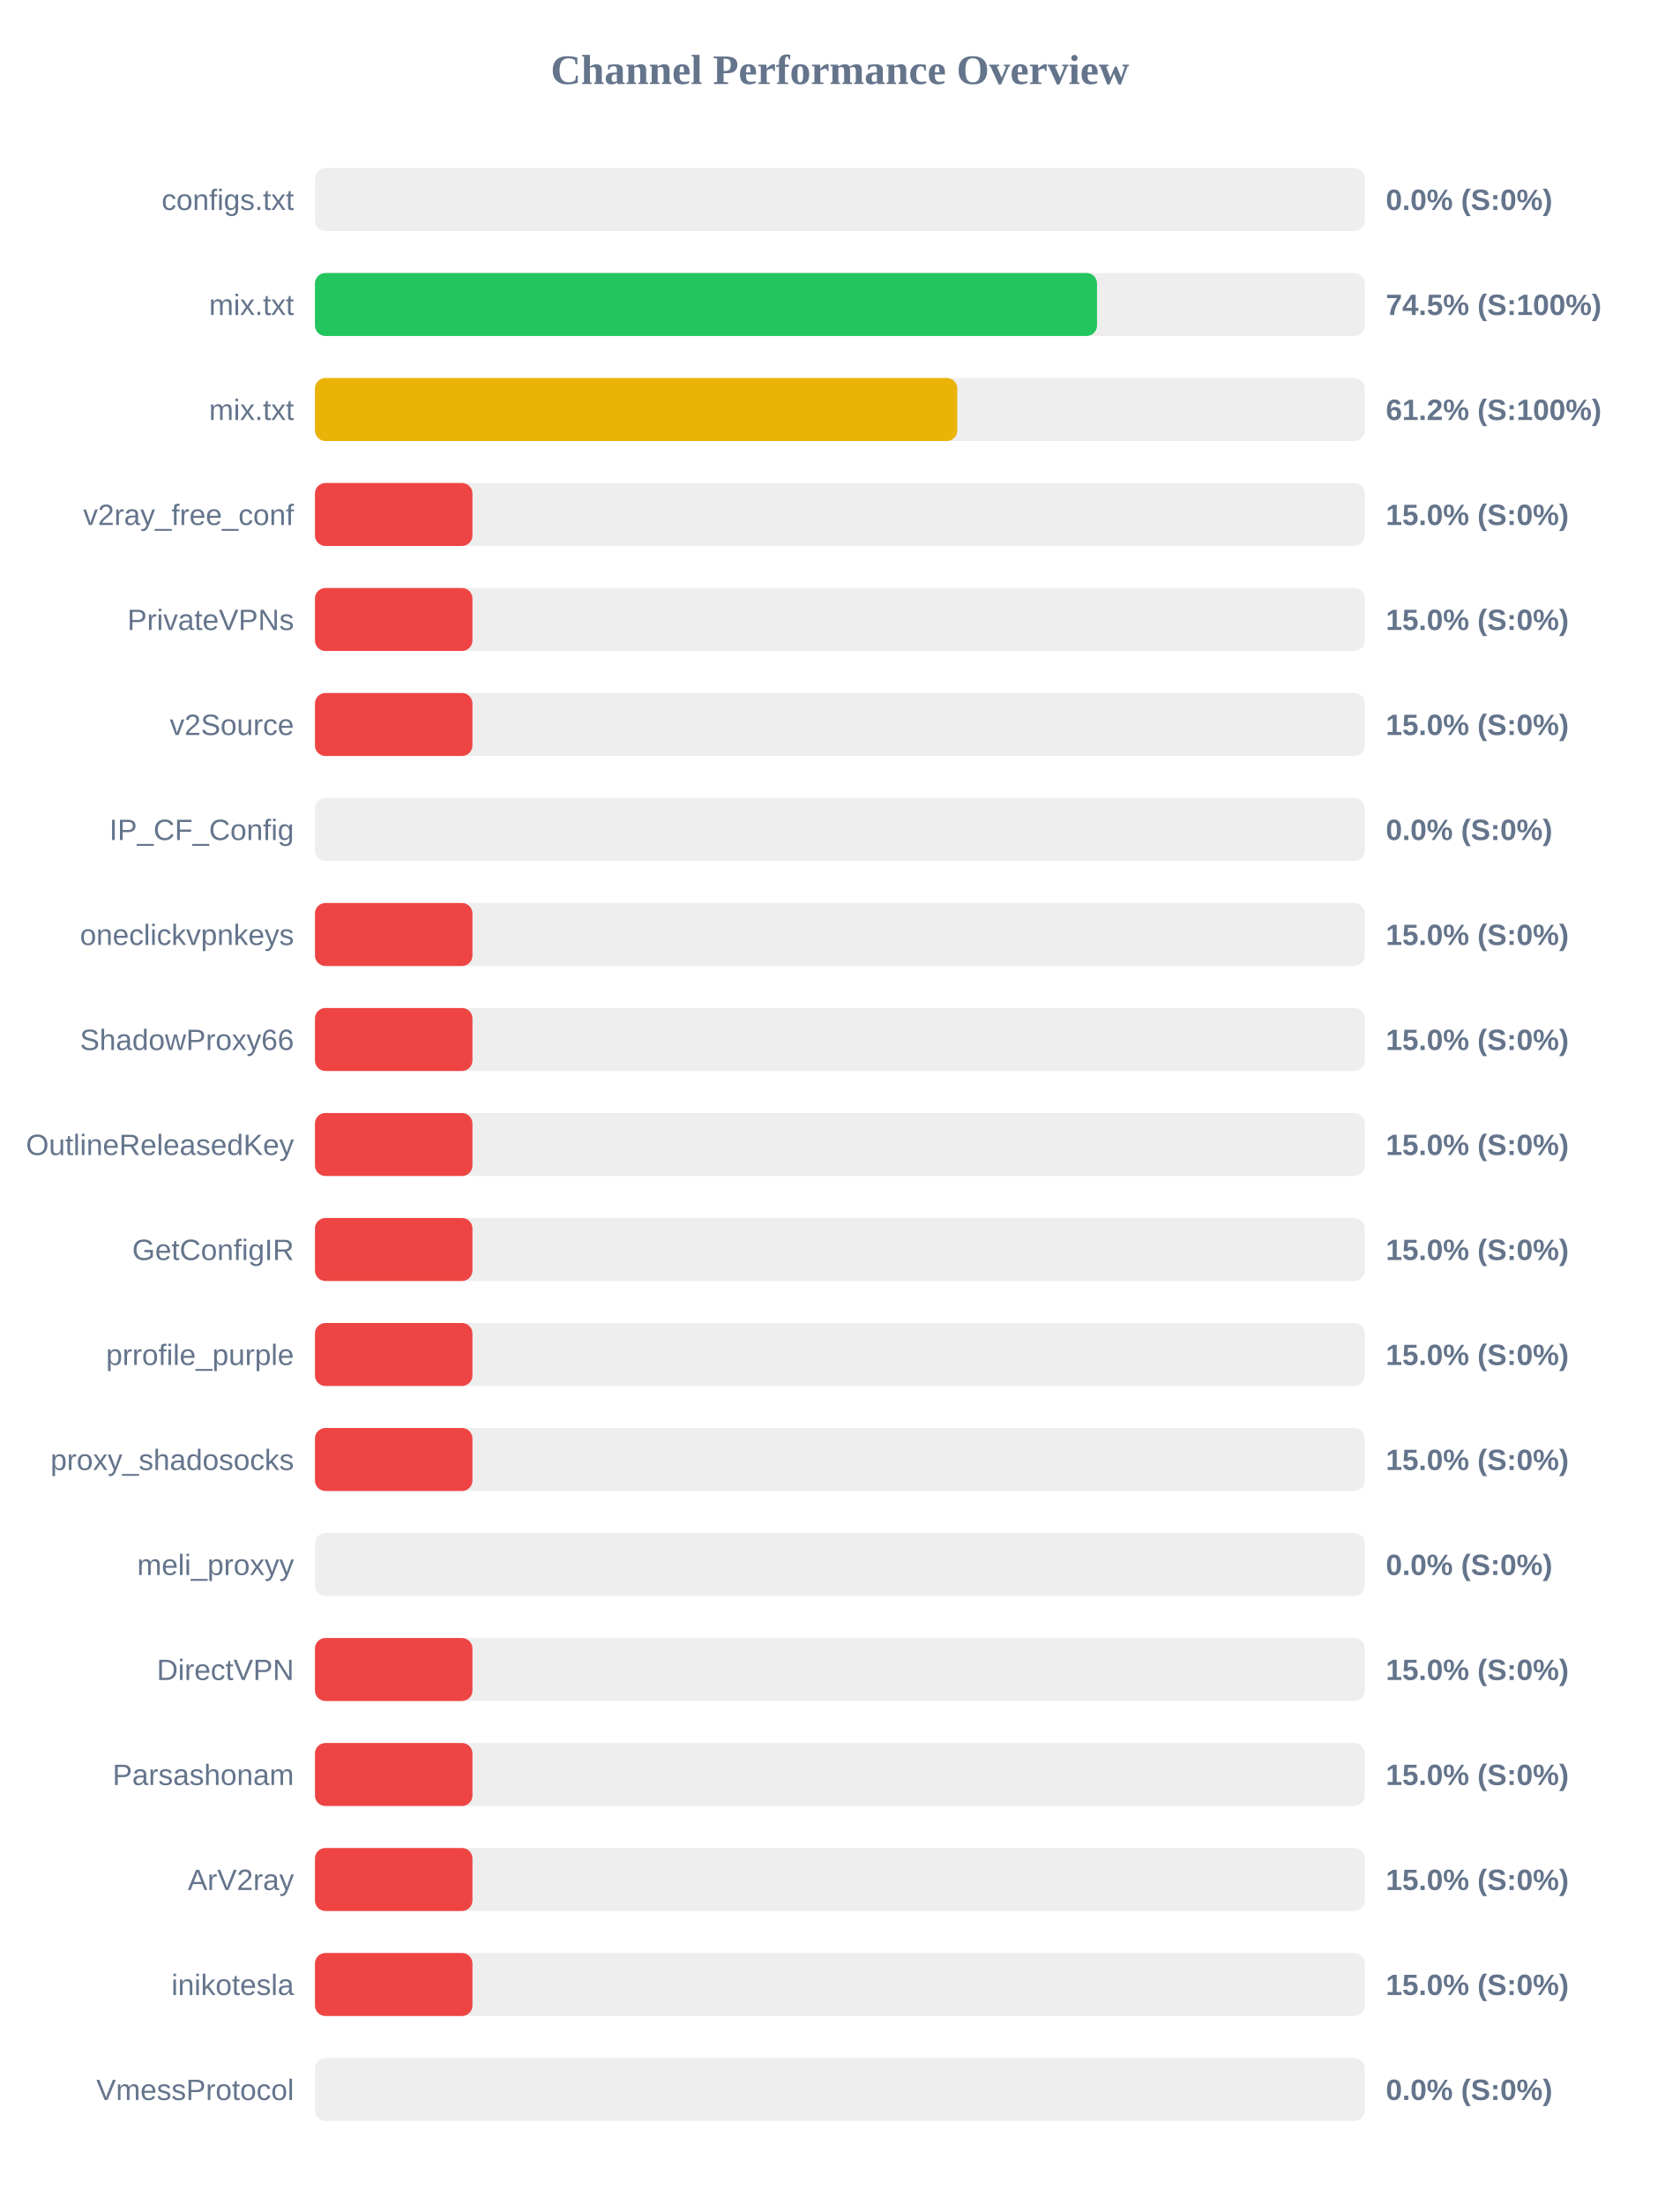
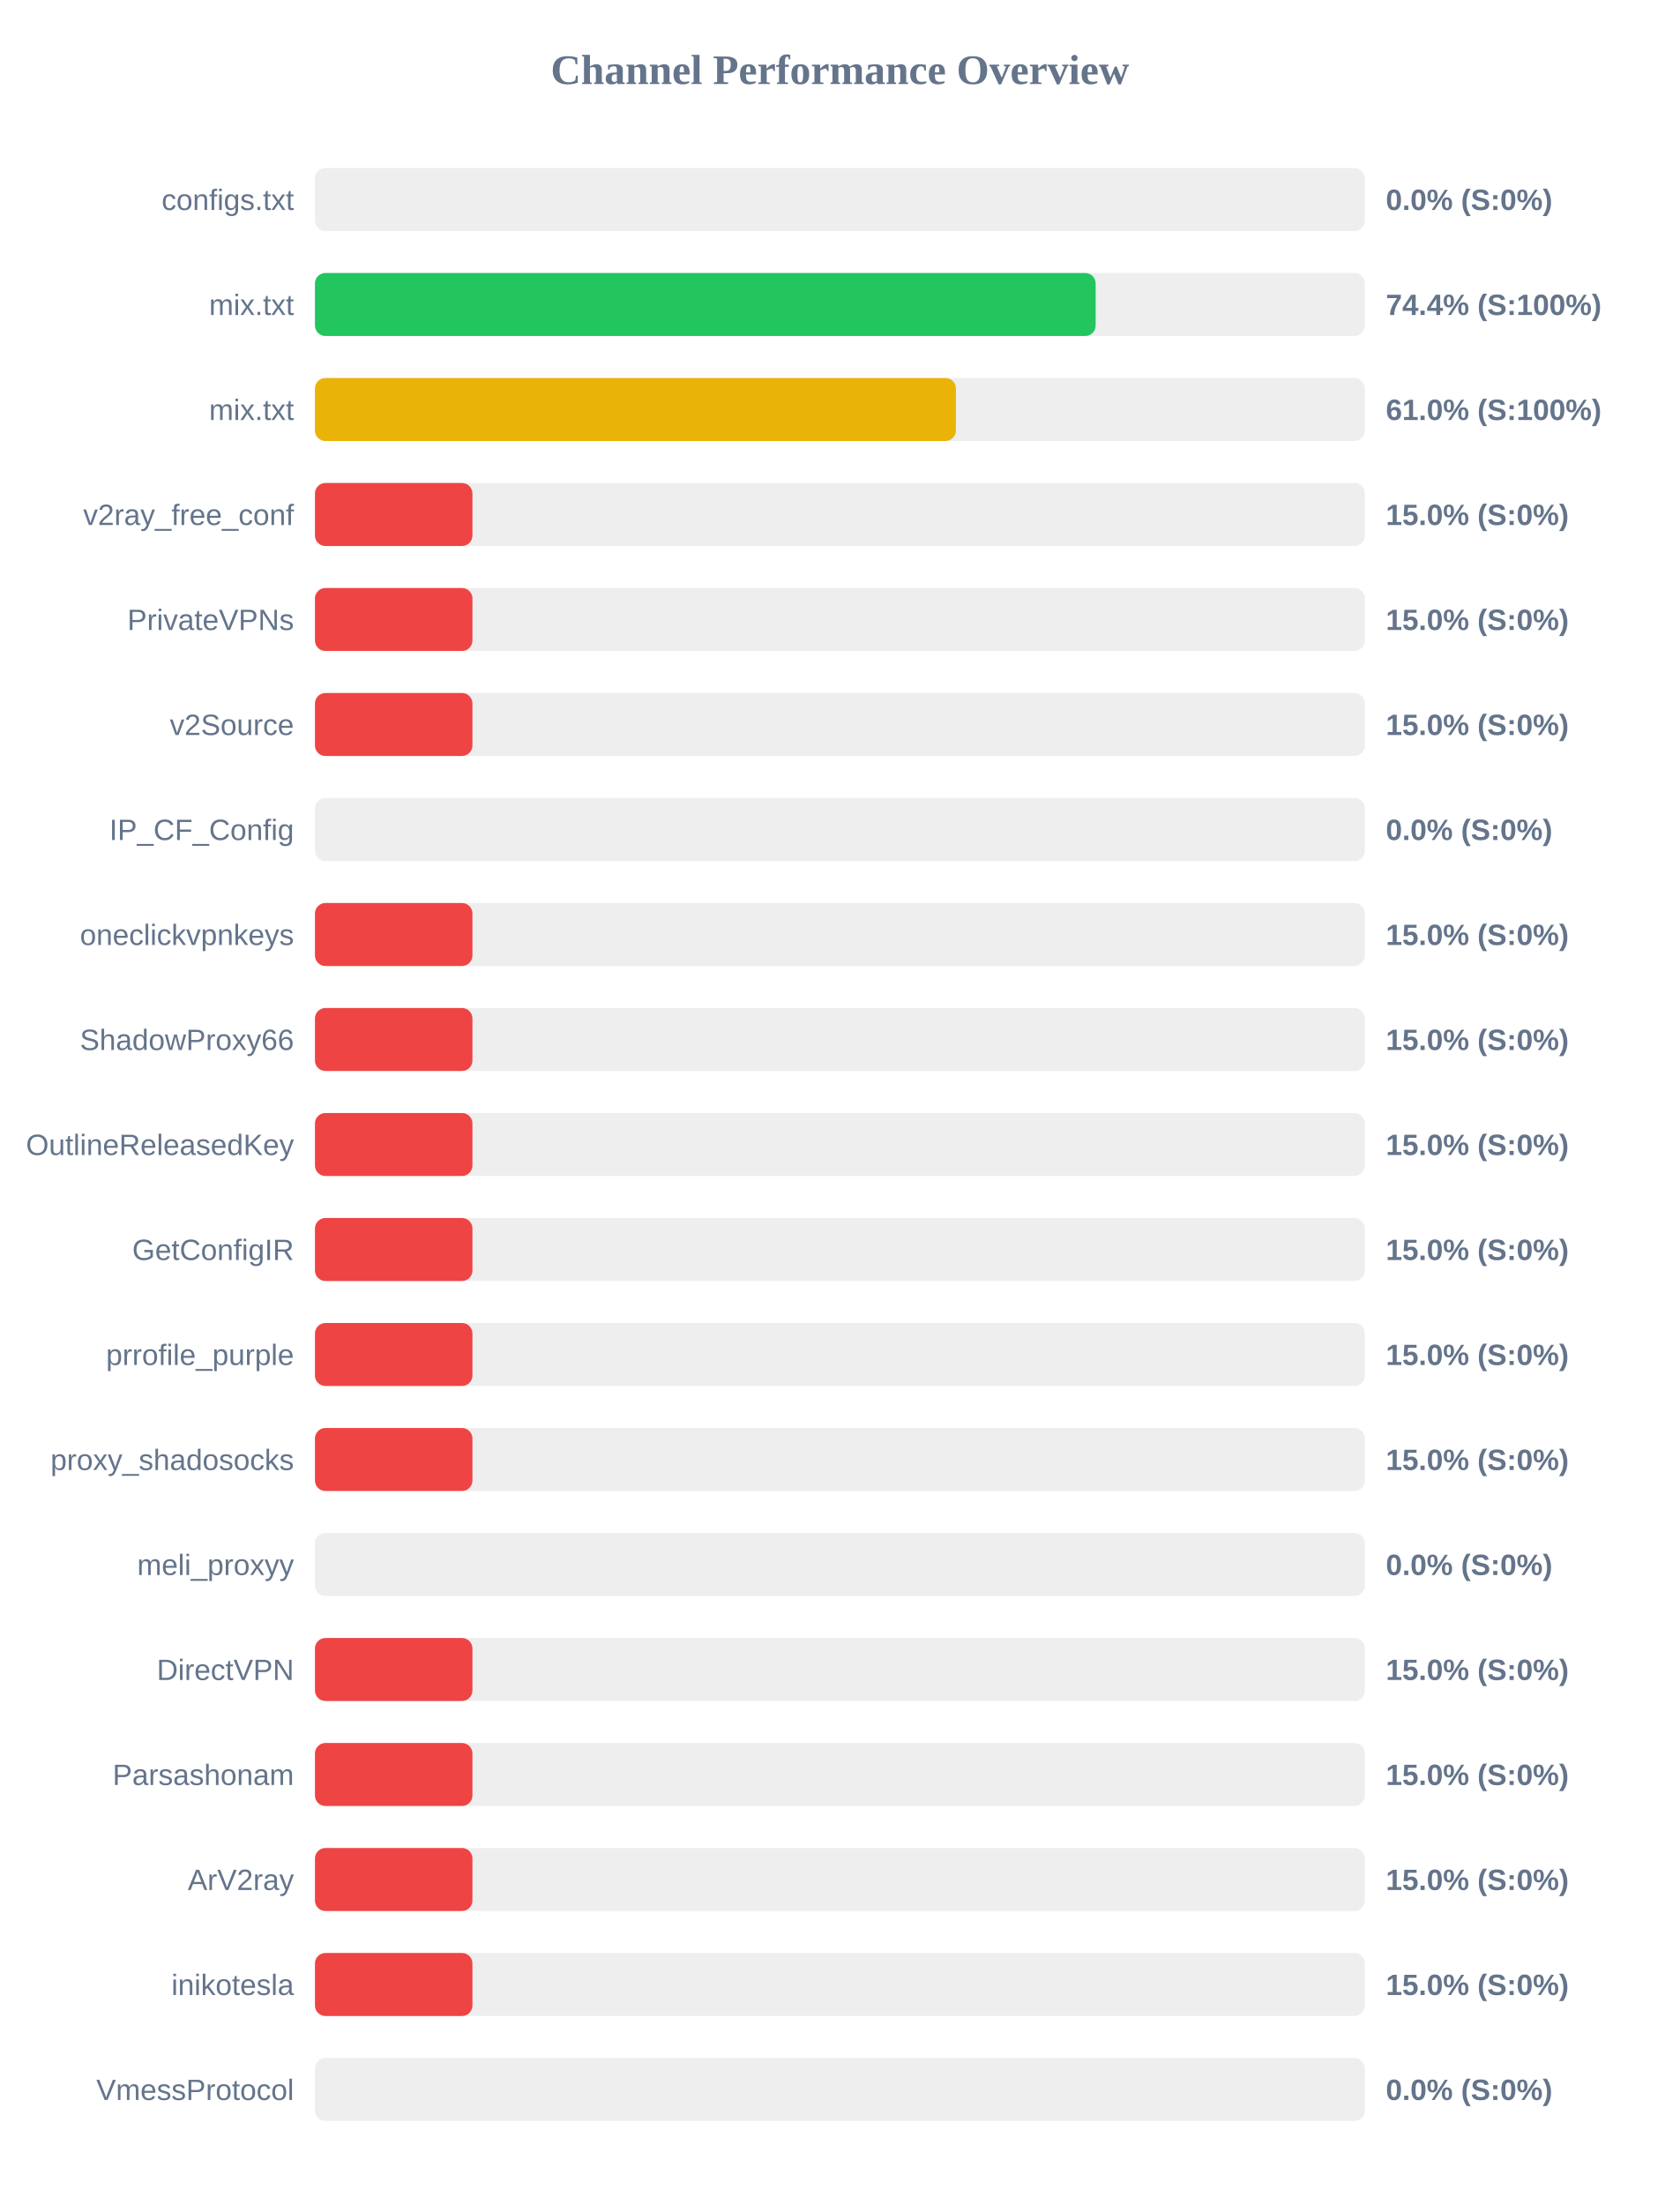
<svg xmlns="http://www.w3.org/2000/svg" width="800" height="1050" version="1.1">
  <style>
        .row { font: 14px Arial; fill: #64748b; }
        .score { font: bold 14px Arial; fill: #64748b; }
    </style>
  <text x="400" y="40" text-anchor="middle" font-size="20px" font-weight="bold" fill="#64748b">Channel Performance Overview</text>
  <rect x="150" y="80" width="500" height="30" fill="#eee" rx="5" />
  <rect x="150" y="80" width="0.0" height="30" fill="#ef4444" rx="5" />
  <text x="140" y="100" text-anchor="end" class="row">configs.txt</text>
  <text x="660" y="100" text-anchor="start" class="score">0.0% (S:0%)</text>
  <rect x="150" y="130" width="500" height="30" fill="#eee" rx="5" />
-   <rect x="150" y="130" width="372.45" height="30" fill="#22c55e" rx="5" />
+   <rect x="150" y="130" width="371.8" height="30" fill="#22c55e" rx="5" />
  <text x="140" y="150" text-anchor="end" class="row">mix.txt</text>
-   <text x="660" y="150" text-anchor="start" class="score">74.5% (S:100%)</text>
+   <text x="660" y="150" text-anchor="start" class="score">74.4% (S:100%)</text>
  <rect x="150" y="180" width="500" height="30" fill="#eee" rx="5" />
-   <rect x="150" y="180" width="305.9" height="30" fill="#eab308" rx="5" />
+   <rect x="150" y="180" width="305.25" height="30" fill="#eab308" rx="5" />
  <text x="140" y="200" text-anchor="end" class="row">mix.txt</text>
-   <text x="660" y="200" text-anchor="start" class="score">61.2% (S:100%)</text>
+   <text x="660" y="200" text-anchor="start" class="score">61.0% (S:100%)</text>
  <rect x="150" y="230" width="500" height="30" fill="#eee" rx="5" />
  <rect x="150" y="230" width="75.0" height="30" fill="#ef4444" rx="5" />
  <text x="140" y="250" text-anchor="end" class="row">v2ray_free_conf</text>
  <text x="660" y="250" text-anchor="start" class="score">15.0% (S:0%)</text>
  <rect x="150" y="280" width="500" height="30" fill="#eee" rx="5" />
  <rect x="150" y="280" width="75.0" height="30" fill="#ef4444" rx="5" />
  <text x="140" y="300" text-anchor="end" class="row">PrivateVPNs</text>
  <text x="660" y="300" text-anchor="start" class="score">15.0% (S:0%)</text>
  <rect x="150" y="330" width="500" height="30" fill="#eee" rx="5" />
  <rect x="150" y="330" width="75.0" height="30" fill="#ef4444" rx="5" />
  <text x="140" y="350" text-anchor="end" class="row">v2Source</text>
  <text x="660" y="350" text-anchor="start" class="score">15.0% (S:0%)</text>
  <rect x="150" y="380" width="500" height="30" fill="#eee" rx="5" />
  <rect x="150" y="380" width="0.0" height="30" fill="#ef4444" rx="5" />
  <text x="140" y="400" text-anchor="end" class="row">IP_CF_Config</text>
  <text x="660" y="400" text-anchor="start" class="score">0.0% (S:0%)</text>
  <rect x="150" y="430" width="500" height="30" fill="#eee" rx="5" />
  <rect x="150" y="430" width="75.0" height="30" fill="#ef4444" rx="5" />
  <text x="140" y="450" text-anchor="end" class="row">oneclickvpnkeys</text>
  <text x="660" y="450" text-anchor="start" class="score">15.0% (S:0%)</text>
  <rect x="150" y="480" width="500" height="30" fill="#eee" rx="5" />
  <rect x="150" y="480" width="75.0" height="30" fill="#ef4444" rx="5" />
  <text x="140" y="500" text-anchor="end" class="row">ShadowProxy66</text>
  <text x="660" y="500" text-anchor="start" class="score">15.0% (S:0%)</text>
  <rect x="150" y="530" width="500" height="30" fill="#eee" rx="5" />
  <rect x="150" y="530" width="75.0" height="30" fill="#ef4444" rx="5" />
  <text x="140" y="550" text-anchor="end" class="row">OutlineReleasedKey</text>
  <text x="660" y="550" text-anchor="start" class="score">15.0% (S:0%)</text>
  <rect x="150" y="580" width="500" height="30" fill="#eee" rx="5" />
  <rect x="150" y="580" width="75.0" height="30" fill="#ef4444" rx="5" />
  <text x="140" y="600" text-anchor="end" class="row">GetConfigIR</text>
  <text x="660" y="600" text-anchor="start" class="score">15.0% (S:0%)</text>
  <rect x="150" y="630" width="500" height="30" fill="#eee" rx="5" />
  <rect x="150" y="630" width="75.0" height="30" fill="#ef4444" rx="5" />
  <text x="140" y="650" text-anchor="end" class="row">prrofile_purple</text>
  <text x="660" y="650" text-anchor="start" class="score">15.0% (S:0%)</text>
  <rect x="150" y="680" width="500" height="30" fill="#eee" rx="5" />
  <rect x="150" y="680" width="75.0" height="30" fill="#ef4444" rx="5" />
  <text x="140" y="700" text-anchor="end" class="row">proxy_shadosocks</text>
  <text x="660" y="700" text-anchor="start" class="score">15.0% (S:0%)</text>
  <rect x="150" y="730" width="500" height="30" fill="#eee" rx="5" />
  <rect x="150" y="730" width="0.0" height="30" fill="#ef4444" rx="5" />
  <text x="140" y="750" text-anchor="end" class="row">meli_proxyy</text>
  <text x="660" y="750" text-anchor="start" class="score">0.0% (S:0%)</text>
  <rect x="150" y="780" width="500" height="30" fill="#eee" rx="5" />
  <rect x="150" y="780" width="75.0" height="30" fill="#ef4444" rx="5" />
  <text x="140" y="800" text-anchor="end" class="row">DirectVPN</text>
  <text x="660" y="800" text-anchor="start" class="score">15.0% (S:0%)</text>
  <rect x="150" y="830" width="500" height="30" fill="#eee" rx="5" />
  <rect x="150" y="830" width="75.0" height="30" fill="#ef4444" rx="5" />
  <text x="140" y="850" text-anchor="end" class="row">Parsashonam</text>
  <text x="660" y="850" text-anchor="start" class="score">15.0% (S:0%)</text>
  <rect x="150" y="880" width="500" height="30" fill="#eee" rx="5" />
  <rect x="150" y="880" width="75.0" height="30" fill="#ef4444" rx="5" />
  <text x="140" y="900" text-anchor="end" class="row">ArV2ray</text>
  <text x="660" y="900" text-anchor="start" class="score">15.0% (S:0%)</text>
  <rect x="150" y="930" width="500" height="30" fill="#eee" rx="5" />
  <rect x="150" y="930" width="75.0" height="30" fill="#ef4444" rx="5" />
  <text x="140" y="950" text-anchor="end" class="row">inikotesla</text>
  <text x="660" y="950" text-anchor="start" class="score">15.0% (S:0%)</text>
  <rect x="150" y="980" width="500" height="30" fill="#eee" rx="5" />
  <rect x="150" y="980" width="0.0" height="30" fill="#ef4444" rx="5" />
  <text x="140" y="1000" text-anchor="end" class="row">VmessProtocol</text>
  <text x="660" y="1000" text-anchor="start" class="score">0.0% (S:0%)</text>
</svg>
